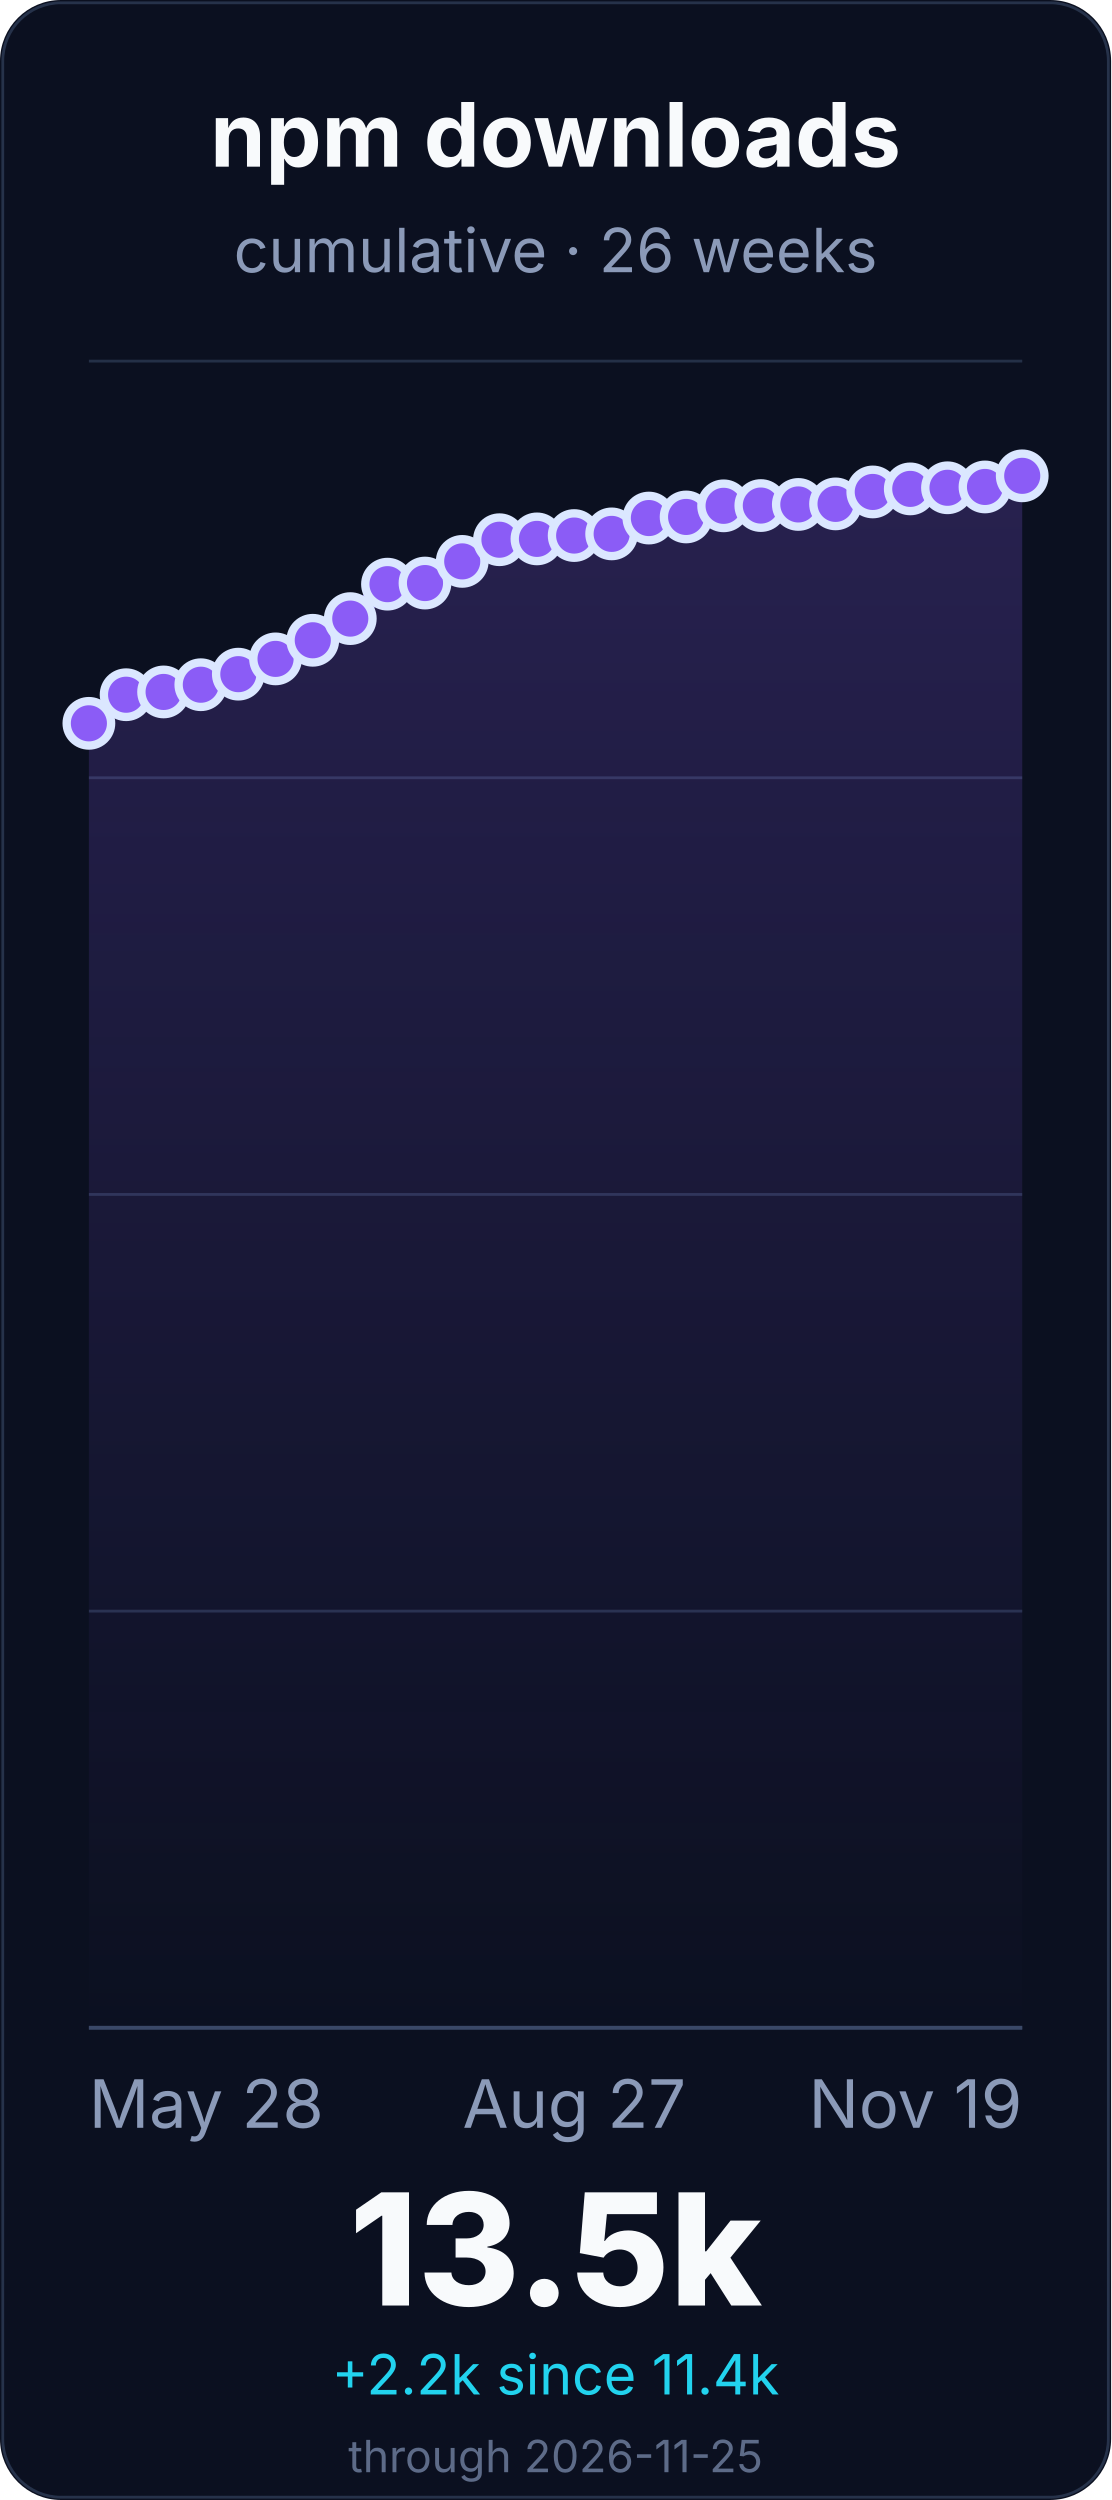
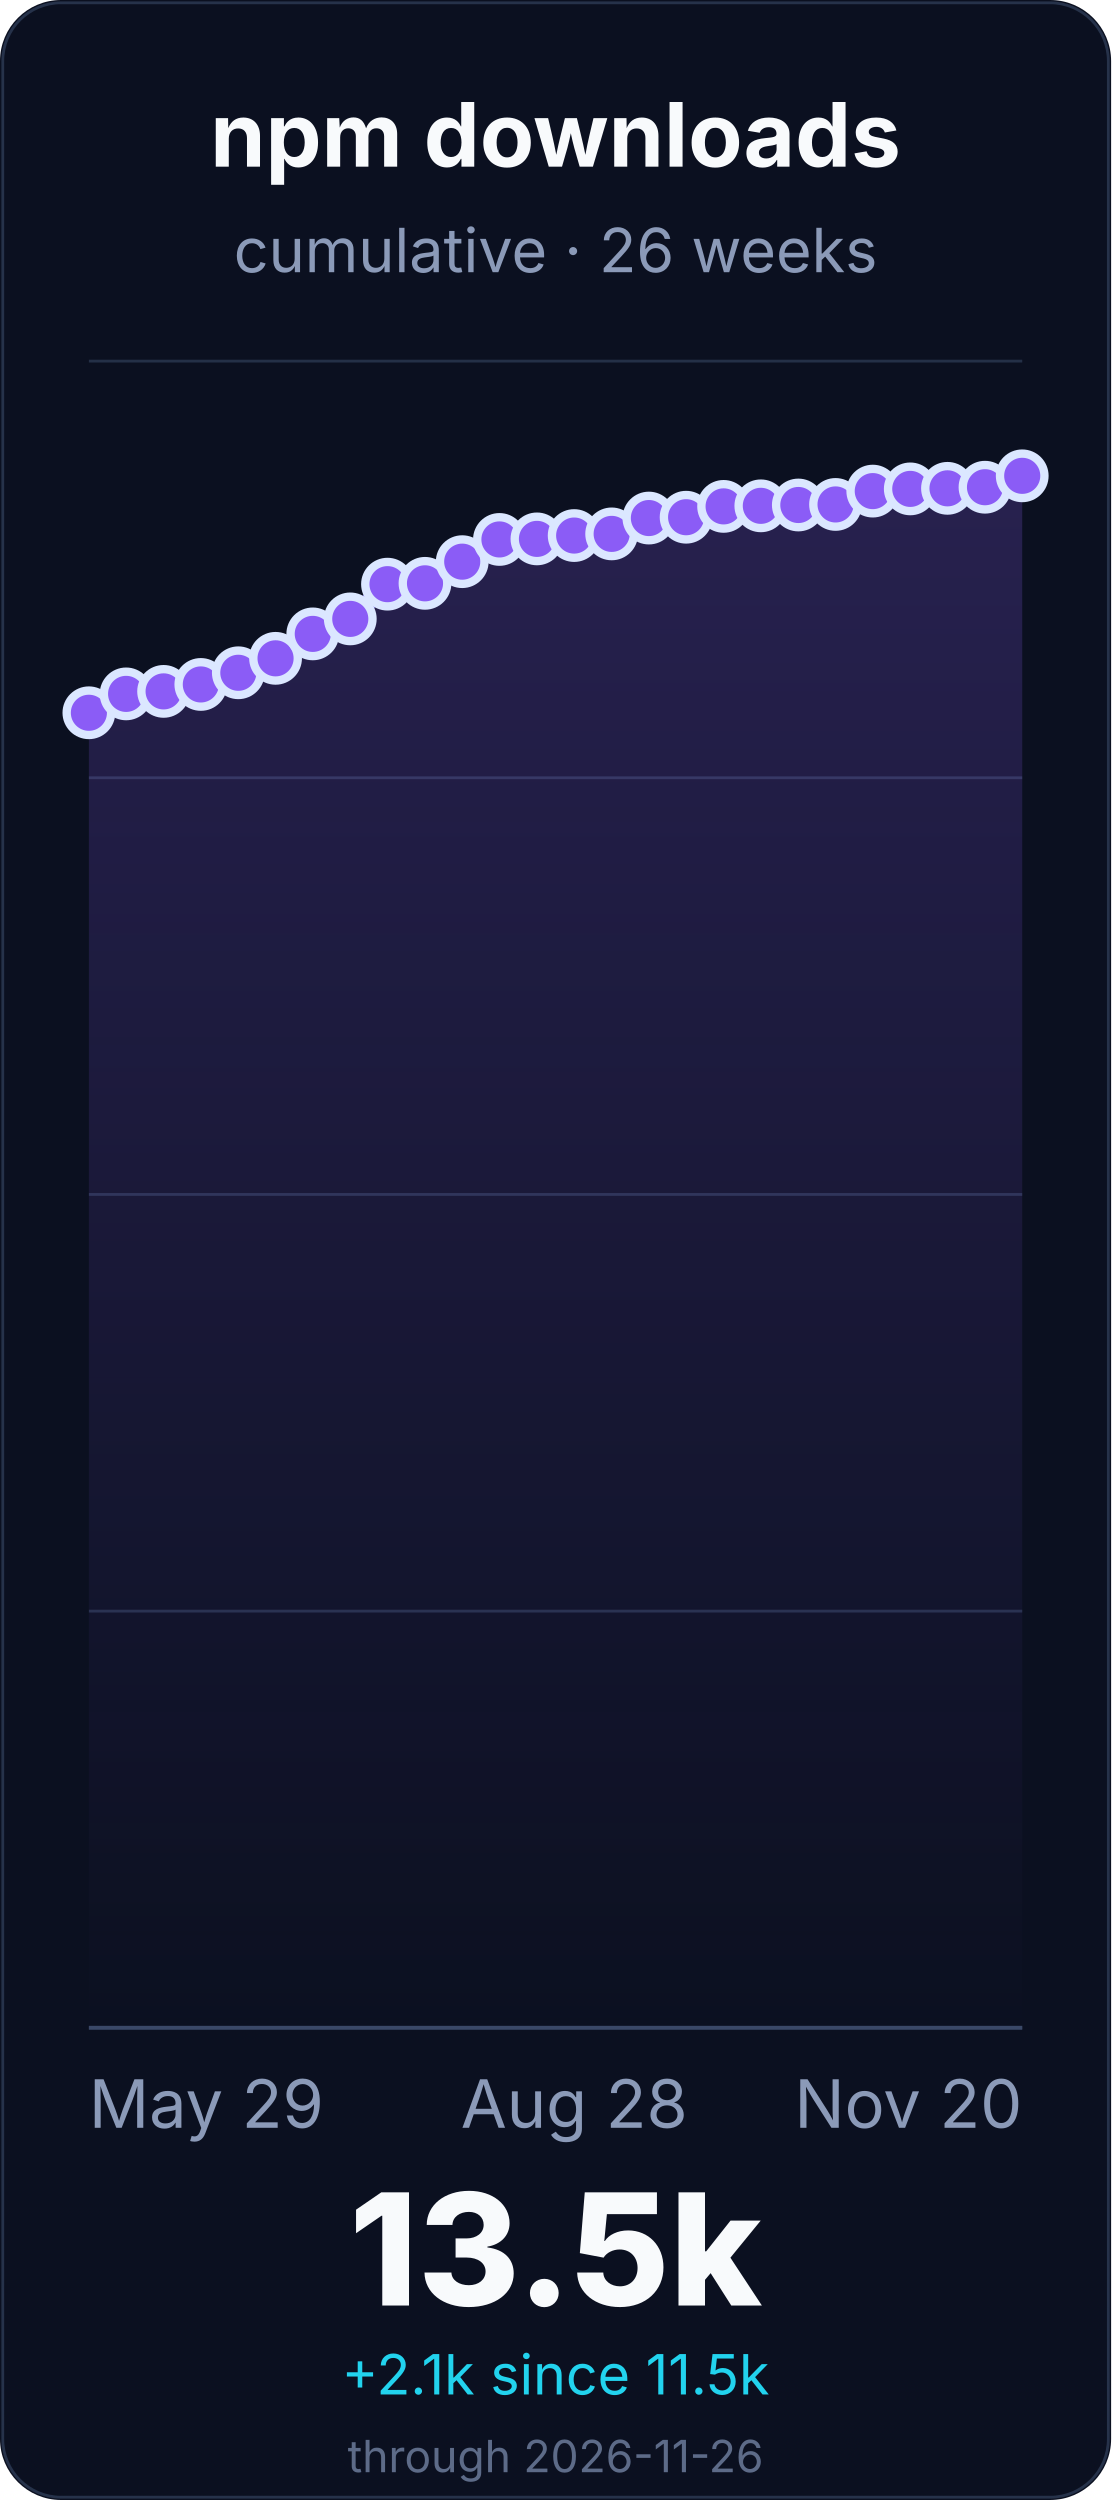
<svg xmlns="http://www.w3.org/2000/svg" width="400" height="900" viewBox="0 0 400 900" role="img" aria-labelledby="title desc">
  <defs>
    <linearGradient id="line" x1="0" x2="0" y1="1" y2="0">
      <stop offset="0%" stop-color="#22d3ee" />
      <stop offset="55%" stop-color="#8b5cf6" />
      <stop offset="100%" stop-color="#f472b6" />
    </linearGradient>
    <linearGradient id="fill" x1="0" x2="0" y1="0" y2="1">
      <stop offset="0%" stop-color="#8b5cf6" stop-opacity="0.22" />
      <stop offset="100%" stop-color="#8b5cf6" stop-opacity="0" />
    </linearGradient>
  </defs>
  <rect width="400" height="900" rx="22" fill="#0b1020" />
  <rect x="1" y="1" width="398" height="898" rx="21" fill="none" stroke="#26324a" />
  <g font-family="Inter, ui-sans-serif, system-ui, -apple-system, BlinkMacSystemFont, Segoe UI, sans-serif">
    <text x="200.0" y="60" font-size="32" font-weight="700" fill="#f8fafc" text-anchor="middle">npm downloads</text>
    <text x="200.0" y="98" font-size="22" fill="#8b9ab8" text-anchor="middle">cumulative · 26 weeks</text>
    <line x1="32" y1="730.0" x2="368" y2="730.0" stroke="#243047" stroke-width="1" />
    <line x1="32" y1="580.0" x2="368" y2="580.0" stroke="#243047" stroke-width="1" />
    <line x1="32" y1="430.0" x2="368" y2="430.0" stroke="#243047" stroke-width="1" />
    <line x1="32" y1="280.0" x2="368" y2="280.0" stroke="#243047" stroke-width="1" />
    <line x1="32" y1="130.0" x2="368" y2="130.0" stroke="#243047" stroke-width="1" />
    <line x1="32" y1="730.0" x2="368" y2="730.0" stroke="#3a4867" stroke-width="1.4" />
-     <path d="M 32.0 260.4 L 45.4 250.1 L 58.9 249.1 L 72.3 246.5 L 85.8 242.7 L 99.2 237.2 L 112.6 230.5 L 126.1 222.7 L 139.5 210.3 L 153.0 209.9 L 166.4 202.1 L 179.8 194.3 L 193.3 194.0 L 206.7 192.8 L 220.2 192.2 L 233.6 186.5 L 247.0 186.1 L 260.5 182.1 L 273.9 182.0 L 287.4 181.6 L 300.8 181.4 L 314.2 177.1 L 327.7 176.0 L 341.1 175.6 L 354.6 175.3 L 368.0 171.3 L 368.0 730.0 L 32.0 730.0 Z" fill="url(#fill)" />
-     <path d="M 32.0 260.4 L 45.4 250.1 L 58.9 249.1 L 72.3 246.5 L 85.8 242.7 L 99.2 237.2 L 112.6 230.5 L 126.1 222.7 L 139.5 210.3 L 153.0 209.9 L 166.4 202.1 L 179.8 194.3 L 193.3 194.0 L 206.7 192.8 L 220.2 192.2 L 233.6 186.5 L 247.0 186.1 L 260.5 182.1 L 273.9 182.0 L 287.4 181.6 L 300.8 181.4 L 314.2 177.1 L 327.7 176.0 L 341.1 175.6 L 354.6 175.3 L 368.0 171.3" fill="none" stroke="url(#line)" stroke-width="6" stroke-linecap="round" stroke-linejoin="round" />
-     <circle cx="32.0" cy="260.4" r="8" fill="#8b5cf6" stroke="#dbe7ff" stroke-width="3" />
-     <circle cx="45.4" cy="250.1" r="8" fill="#8b5cf6" stroke="#dbe7ff" stroke-width="3" />
-     <circle cx="58.9" cy="249.1" r="8" fill="#8b5cf6" stroke="#dbe7ff" stroke-width="3" />
-     <circle cx="72.3" cy="246.5" r="8" fill="#8b5cf6" stroke="#dbe7ff" stroke-width="3" />
-     <circle cx="85.8" cy="242.7" r="8" fill="#8b5cf6" stroke="#dbe7ff" stroke-width="3" />
-     <circle cx="99.2" cy="237.2" r="8" fill="#8b5cf6" stroke="#dbe7ff" stroke-width="3" />
-     <circle cx="112.6" cy="230.5" r="8" fill="#8b5cf6" stroke="#dbe7ff" stroke-width="3" />
-     <circle cx="126.1" cy="222.7" r="8" fill="#8b5cf6" stroke="#dbe7ff" stroke-width="3" />
+     <path d="M 32.0 256.6 L 45.4 249.8 L 58.9 248.9 L 72.3 246.4 L 85.8 242.2 L 99.2 237.0 L 112.6 228.2 L 126.1 222.8 L 139.5 210.3 L 153.0 210.0 L 166.4 202.2 L 179.8 194.2 L 193.3 194.0 L 206.7 192.8 L 220.2 192.2 L 233.6 186.5 L 247.0 186.2 L 260.5 182.3 L 273.9 182.1 L 287.4 181.8 L 300.8 181.6 L 314.2 176.8 L 327.7 176.0 L 341.1 175.8 L 354.6 175.4 L 368.0 171.3 L 368.0 730.0 L 32.0 730.0 Z" fill="url(#fill)" />
+     <path d="M 32.0 256.6 L 45.4 249.8 L 58.9 248.9 L 72.3 246.4 L 85.8 242.2 L 99.2 237.0 L 112.6 228.2 L 126.1 222.8 L 139.5 210.3 L 153.0 210.0 L 166.4 202.2 L 179.8 194.2 L 193.3 194.0 L 206.7 192.8 L 220.2 192.2 L 233.6 186.5 L 247.0 186.2 L 260.5 182.3 L 273.9 182.1 L 287.4 181.8 L 300.8 181.6 L 314.2 176.8 L 327.7 176.0 L 341.1 175.8 L 354.6 175.4 L 368.0 171.3" fill="none" stroke="url(#line)" stroke-width="6" stroke-linecap="round" stroke-linejoin="round" />
+     <circle cx="32.0" cy="256.6" r="8" fill="#8b5cf6" stroke="#dbe7ff" stroke-width="3" />
+     <circle cx="45.4" cy="249.8" r="8" fill="#8b5cf6" stroke="#dbe7ff" stroke-width="3" />
+     <circle cx="58.9" cy="248.9" r="8" fill="#8b5cf6" stroke="#dbe7ff" stroke-width="3" />
+     <circle cx="72.3" cy="246.4" r="8" fill="#8b5cf6" stroke="#dbe7ff" stroke-width="3" />
+     <circle cx="85.8" cy="242.2" r="8" fill="#8b5cf6" stroke="#dbe7ff" stroke-width="3" />
+     <circle cx="99.2" cy="237.0" r="8" fill="#8b5cf6" stroke="#dbe7ff" stroke-width="3" />
+     <circle cx="112.6" cy="228.2" r="8" fill="#8b5cf6" stroke="#dbe7ff" stroke-width="3" />
+     <circle cx="126.1" cy="222.8" r="8" fill="#8b5cf6" stroke="#dbe7ff" stroke-width="3" />
    <circle cx="139.5" cy="210.3" r="8" fill="#8b5cf6" stroke="#dbe7ff" stroke-width="3" />
-     <circle cx="153.0" cy="209.9" r="8" fill="#8b5cf6" stroke="#dbe7ff" stroke-width="3" />
-     <circle cx="166.4" cy="202.1" r="8" fill="#8b5cf6" stroke="#dbe7ff" stroke-width="3" />
-     <circle cx="179.8" cy="194.3" r="8" fill="#8b5cf6" stroke="#dbe7ff" stroke-width="3" />
+     <circle cx="153.0" cy="210.0" r="8" fill="#8b5cf6" stroke="#dbe7ff" stroke-width="3" />
+     <circle cx="166.4" cy="202.2" r="8" fill="#8b5cf6" stroke="#dbe7ff" stroke-width="3" />
+     <circle cx="179.8" cy="194.2" r="8" fill="#8b5cf6" stroke="#dbe7ff" stroke-width="3" />
    <circle cx="193.3" cy="194.0" r="8" fill="#8b5cf6" stroke="#dbe7ff" stroke-width="3" />
    <circle cx="206.7" cy="192.8" r="8" fill="#8b5cf6" stroke="#dbe7ff" stroke-width="3" />
    <circle cx="220.2" cy="192.2" r="8" fill="#8b5cf6" stroke="#dbe7ff" stroke-width="3" />
    <circle cx="233.6" cy="186.5" r="8" fill="#8b5cf6" stroke="#dbe7ff" stroke-width="3" />
-     <circle cx="247.0" cy="186.1" r="8" fill="#8b5cf6" stroke="#dbe7ff" stroke-width="3" />
-     <circle cx="260.5" cy="182.1" r="8" fill="#8b5cf6" stroke="#dbe7ff" stroke-width="3" />
-     <circle cx="273.9" cy="182.0" r="8" fill="#8b5cf6" stroke="#dbe7ff" stroke-width="3" />
-     <circle cx="287.4" cy="181.6" r="8" fill="#8b5cf6" stroke="#dbe7ff" stroke-width="3" />
-     <circle cx="300.8" cy="181.4" r="8" fill="#8b5cf6" stroke="#dbe7ff" stroke-width="3" />
-     <circle cx="314.2" cy="177.1" r="8" fill="#8b5cf6" stroke="#dbe7ff" stroke-width="3" />
+     <circle cx="247.0" cy="186.2" r="8" fill="#8b5cf6" stroke="#dbe7ff" stroke-width="3" />
+     <circle cx="260.5" cy="182.3" r="8" fill="#8b5cf6" stroke="#dbe7ff" stroke-width="3" />
+     <circle cx="273.9" cy="182.1" r="8" fill="#8b5cf6" stroke="#dbe7ff" stroke-width="3" />
+     <circle cx="287.4" cy="181.8" r="8" fill="#8b5cf6" stroke="#dbe7ff" stroke-width="3" />
+     <circle cx="300.8" cy="181.6" r="8" fill="#8b5cf6" stroke="#dbe7ff" stroke-width="3" />
+     <circle cx="314.2" cy="176.8" r="8" fill="#8b5cf6" stroke="#dbe7ff" stroke-width="3" />
    <circle cx="327.7" cy="176.0" r="8" fill="#8b5cf6" stroke="#dbe7ff" stroke-width="3" />
-     <circle cx="341.1" cy="175.6" r="8" fill="#8b5cf6" stroke="#dbe7ff" stroke-width="3" />
-     <circle cx="354.6" cy="175.3" r="8" fill="#8b5cf6" stroke="#dbe7ff" stroke-width="3" />
+     <circle cx="341.1" cy="175.8" r="8" fill="#8b5cf6" stroke="#dbe7ff" stroke-width="3" />
+     <circle cx="354.6" cy="175.4" r="8" fill="#8b5cf6" stroke="#dbe7ff" stroke-width="3" />
    <circle cx="368.0" cy="171.3" r="8" fill="#8b5cf6" stroke="#dbe7ff" stroke-width="3" />
-     <text x="32.0" y="766" font-size="24" fill="#8b9ab8" text-anchor="start">May 28</text>
-     <text x="206.72" y="766" font-size="24" fill="#8b9ab8" text-anchor="middle">Aug 27</text>
-     <text x="368.0" y="766" font-size="24" fill="#8b9ab8" text-anchor="end">Nov 19</text>
+     <text x="32.0" y="766" font-size="24" fill="#8b9ab8" text-anchor="start">May 29</text>
+     <text x="206.72" y="766" font-size="24" fill="#8b9ab8" text-anchor="middle">Aug 28</text>
+     <text x="368.0" y="766" font-size="24" fill="#8b9ab8" text-anchor="end">Nov 20</text>
    <text x="200.0" y="830" font-size="56" font-weight="800" fill="#f8fafc" text-anchor="middle">13.5k</text>
-     <text x="200.0" y="862" font-size="20" fill="#22d3ee" text-anchor="middle">+2.2k since 11.4k</text>
-     <text x="200.0" y="890" font-size="16" fill="#5d6b88" text-anchor="middle">through 2026-11-25</text>
+     <text x="200.0" y="862" font-size="20" fill="#22d3ee" text-anchor="middle">+2.1k since 11.5k</text>
+     <text x="200.0" y="890" font-size="16" fill="#5d6b88" text-anchor="middle">through 2026-11-26</text>
  </g>
</svg>
